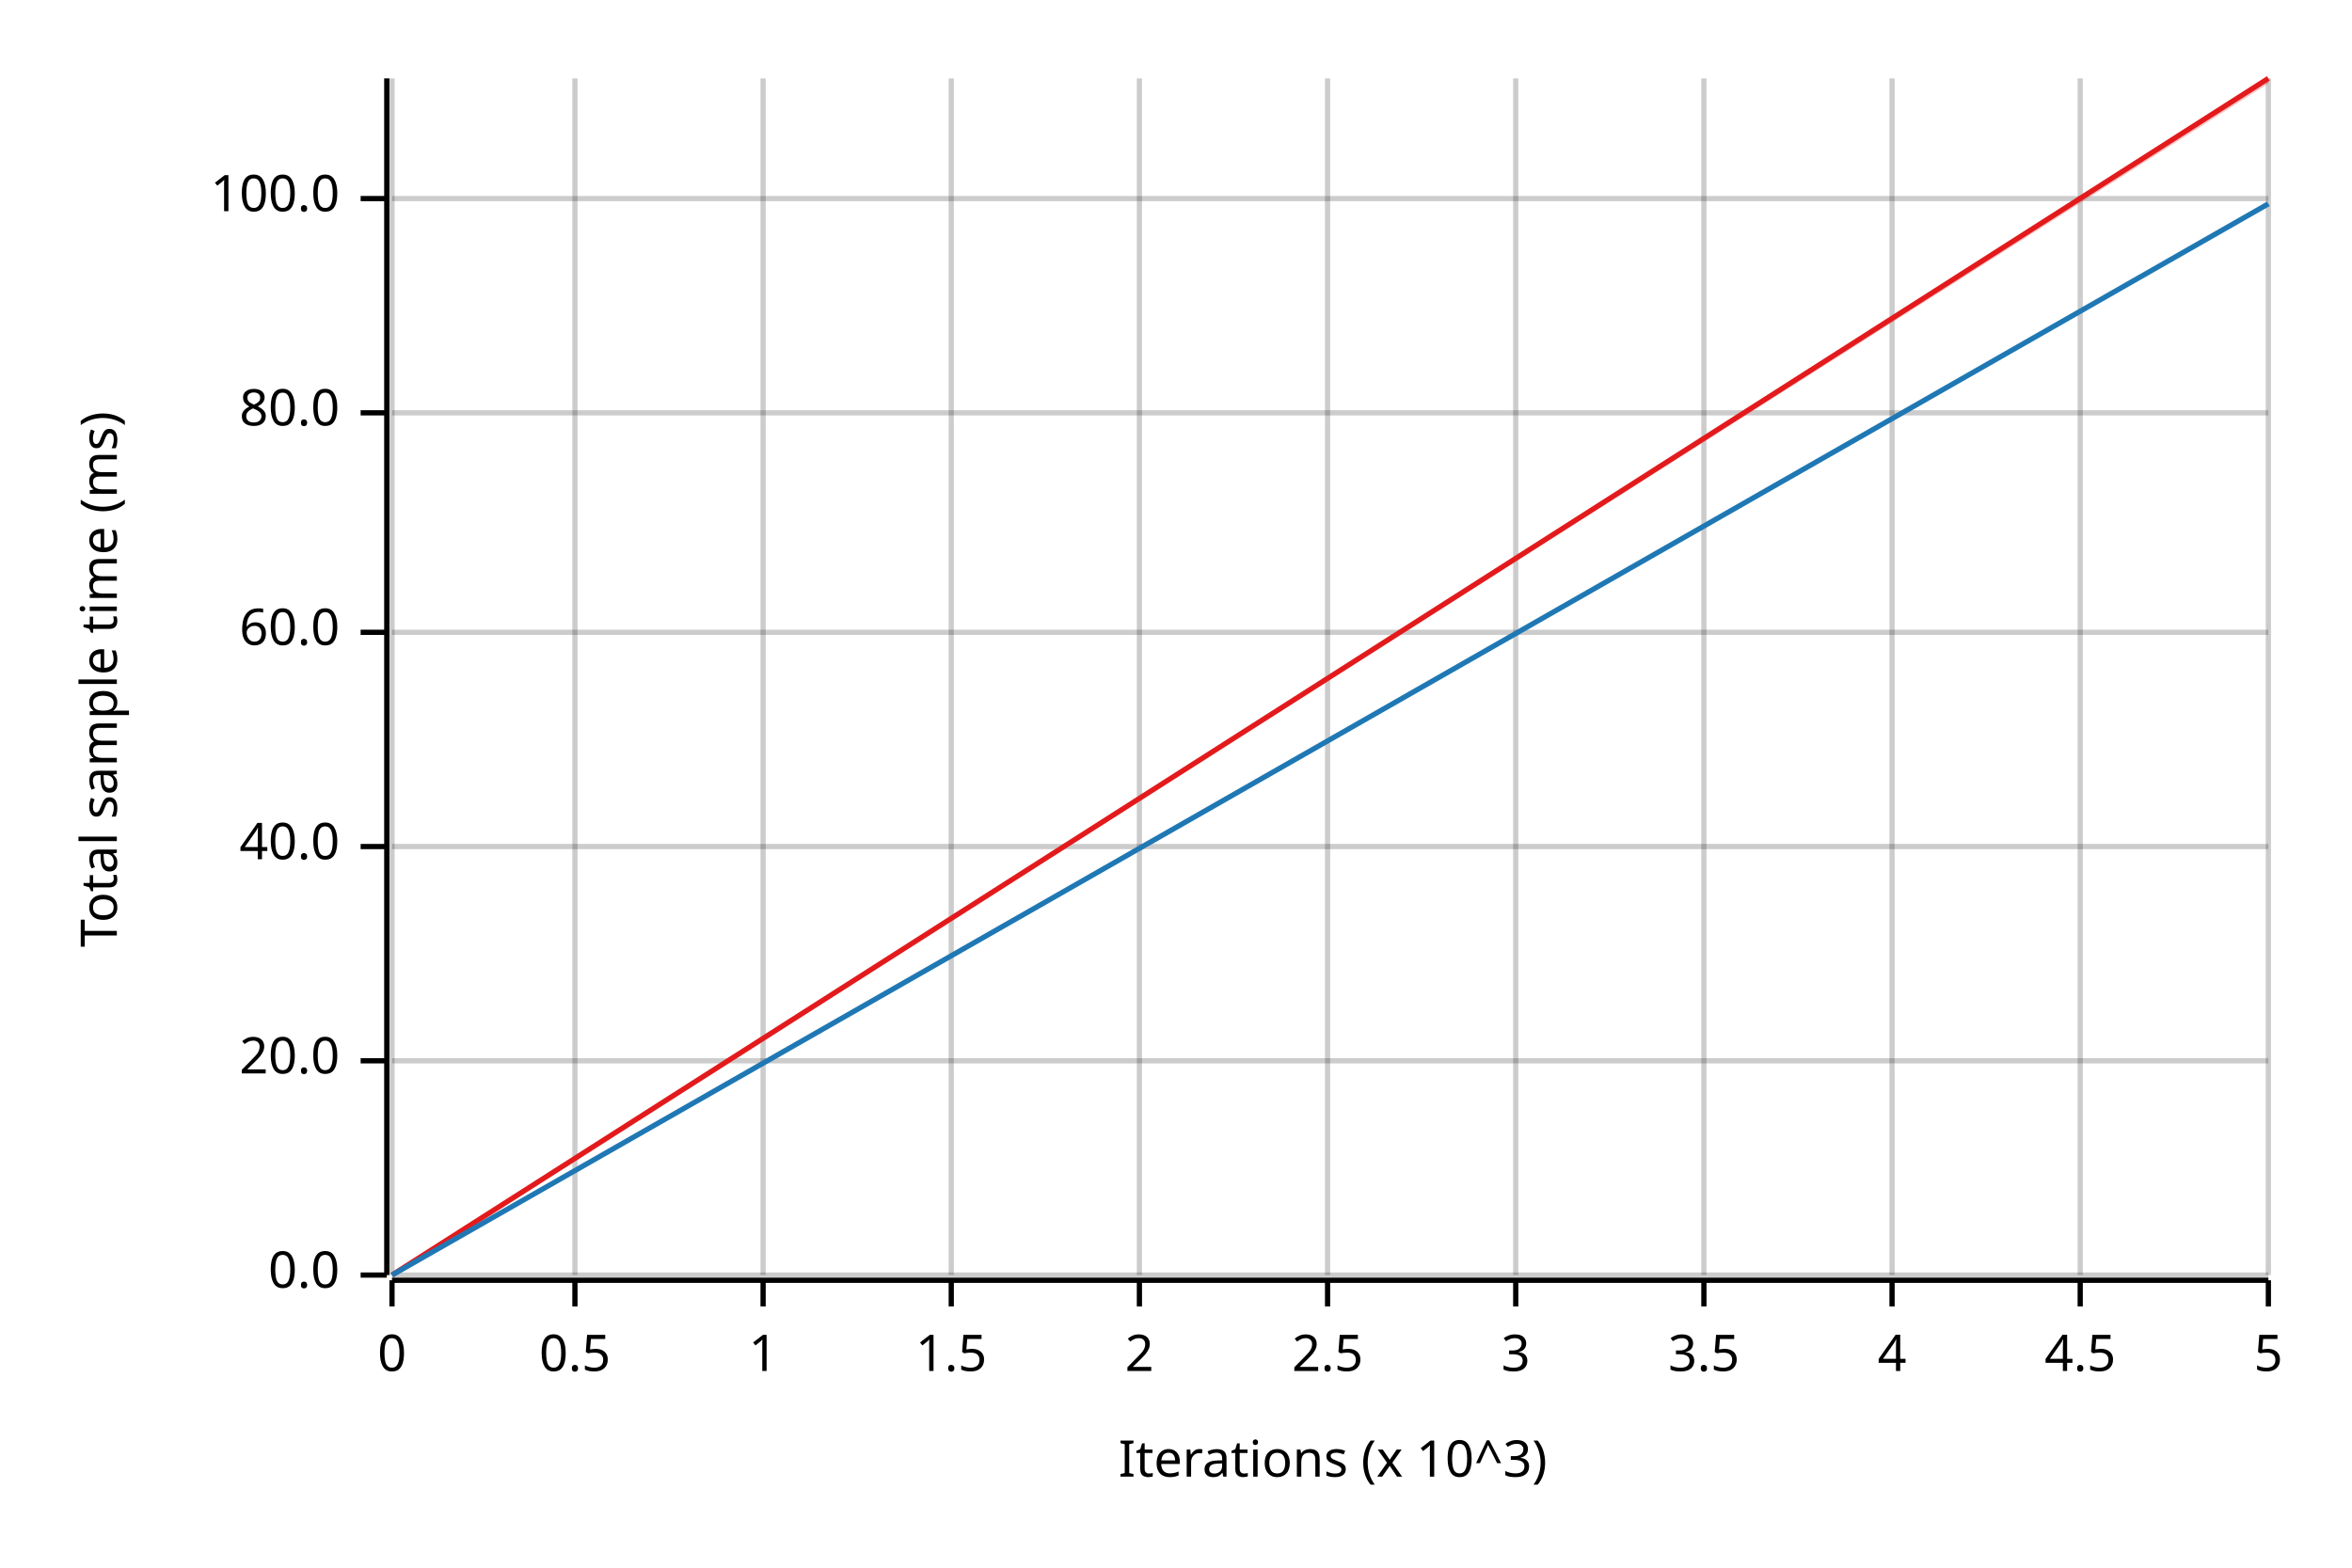
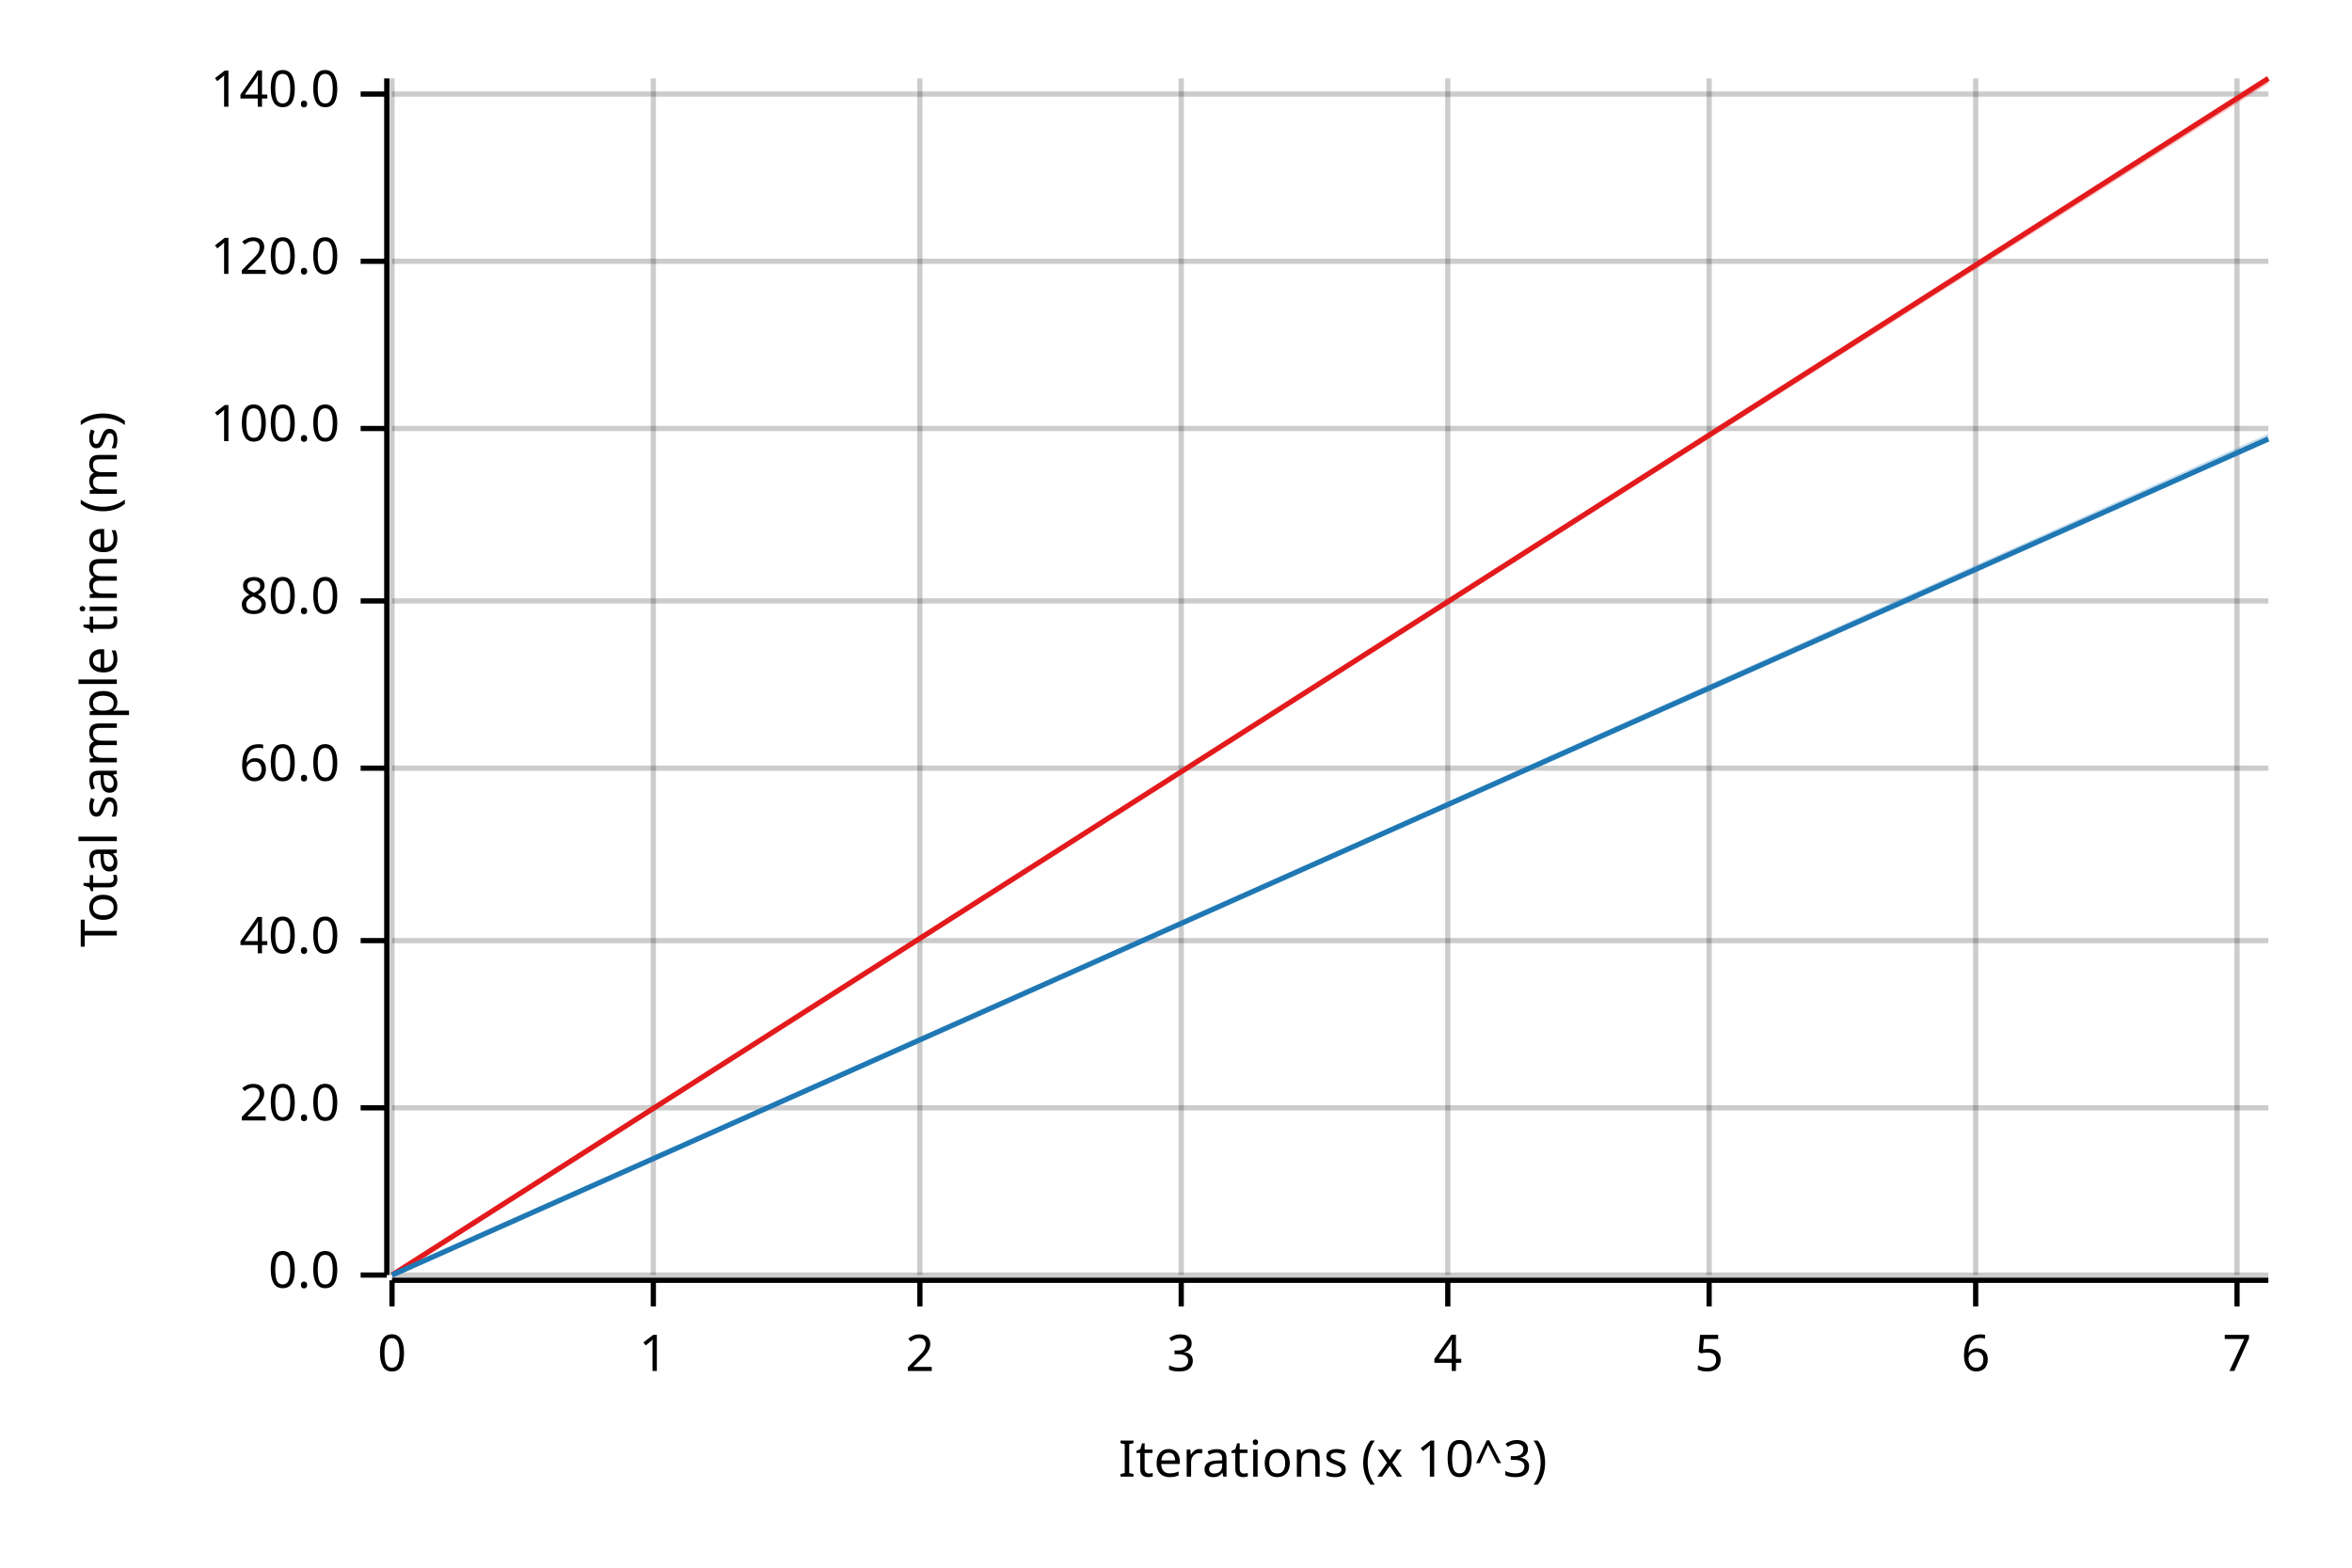
<svg xmlns="http://www.w3.org/2000/svg" width="450" height="300" viewBox="0 0 450 300">
  <text x="15" y="130" dy="0.76em" text-anchor="middle" font-family="sans-serif" font-size="9.677" opacity="1" fill="#000000" transform="rotate(270, 15, 130)">
Total sample time (ms)
</text>
  <text x="255" y="285" dy="-0.5ex" text-anchor="middle" font-family="sans-serif" font-size="9.677" opacity="1" fill="#000000">
Iterations (x 10^3)
</text>
  <line opacity="0.2" stroke="#000000" stroke-width="1" x1="75" y1="244" x2="75" y2="15" />
-   <line opacity="0.2" stroke="#000000" stroke-width="1" x1="110" y1="244" x2="110" y2="15" />
-   <line opacity="0.2" stroke="#000000" stroke-width="1" x1="146" y1="244" x2="146" y2="15" />
-   <line opacity="0.2" stroke="#000000" stroke-width="1" x1="182" y1="244" x2="182" y2="15" />
-   <line opacity="0.2" stroke="#000000" stroke-width="1" x1="218" y1="244" x2="218" y2="15" />
-   <line opacity="0.2" stroke="#000000" stroke-width="1" x1="254" y1="244" x2="254" y2="15" />
-   <line opacity="0.2" stroke="#000000" stroke-width="1" x1="290" y1="244" x2="290" y2="15" />
-   <line opacity="0.2" stroke="#000000" stroke-width="1" x1="326" y1="244" x2="326" y2="15" />
-   <line opacity="0.2" stroke="#000000" stroke-width="1" x1="362" y1="244" x2="362" y2="15" />
-   <line opacity="0.2" stroke="#000000" stroke-width="1" x1="398" y1="244" x2="398" y2="15" />
-   <line opacity="0.2" stroke="#000000" stroke-width="1" x1="434" y1="244" x2="434" y2="15" />
+   <line opacity="0.2" stroke="#000000" stroke-width="1" x1="125" y1="244" x2="125" y2="15" />
+   <line opacity="0.2" stroke="#000000" stroke-width="1" x1="176" y1="244" x2="176" y2="15" />
+   <line opacity="0.2" stroke="#000000" stroke-width="1" x1="226" y1="244" x2="226" y2="15" />
+   <line opacity="0.2" stroke="#000000" stroke-width="1" x1="277" y1="244" x2="277" y2="15" />
+   <line opacity="0.2" stroke="#000000" stroke-width="1" x1="327" y1="244" x2="327" y2="15" />
+   <line opacity="0.2" stroke="#000000" stroke-width="1" x1="378" y1="244" x2="378" y2="15" />
+   <line opacity="0.2" stroke="#000000" stroke-width="1" x1="428" y1="244" x2="428" y2="15" />
  <line opacity="0.2" stroke="#000000" stroke-width="1" x1="75" y1="244" x2="434" y2="244" />
-   <line opacity="0.2" stroke="#000000" stroke-width="1" x1="75" y1="203" x2="434" y2="203" />
-   <line opacity="0.2" stroke="#000000" stroke-width="1" x1="75" y1="162" x2="434" y2="162" />
-   <line opacity="0.2" stroke="#000000" stroke-width="1" x1="75" y1="121" x2="434" y2="121" />
-   <line opacity="0.2" stroke="#000000" stroke-width="1" x1="75" y1="79" x2="434" y2="79" />
-   <line opacity="0.2" stroke="#000000" stroke-width="1" x1="75" y1="38" x2="434" y2="38" />
+   <line opacity="0.2" stroke="#000000" stroke-width="1" x1="75" y1="212" x2="434" y2="212" />
+   <line opacity="0.2" stroke="#000000" stroke-width="1" x1="75" y1="180" x2="434" y2="180" />
+   <line opacity="0.2" stroke="#000000" stroke-width="1" x1="75" y1="147" x2="434" y2="147" />
+   <line opacity="0.2" stroke="#000000" stroke-width="1" x1="75" y1="115" x2="434" y2="115" />
+   <line opacity="0.2" stroke="#000000" stroke-width="1" x1="75" y1="82" x2="434" y2="82" />
+   <line opacity="0.2" stroke="#000000" stroke-width="1" x1="75" y1="50" x2="434" y2="50" />
+   <line opacity="0.2" stroke="#000000" stroke-width="1" x1="75" y1="18" x2="434" y2="18" />
  <polyline fill="none" opacity="1" stroke="#000000" stroke-width="1" points="74,15 74,244 " />
  <text x="65" y="244" dy="0.5ex" text-anchor="end" font-family="sans-serif" font-size="9.677" opacity="1" fill="#000000">
0.0
</text>
  <polyline fill="none" opacity="1" stroke="#000000" stroke-width="1" points="69,244 74,244 " />
-   <text x="65" y="203" dy="0.5ex" text-anchor="end" font-family="sans-serif" font-size="9.677" opacity="1" fill="#000000">
+   <text x="65" y="212" dy="0.5ex" text-anchor="end" font-family="sans-serif" font-size="9.677" opacity="1" fill="#000000">
20.0
</text>
-   <polyline fill="none" opacity="1" stroke="#000000" stroke-width="1" points="69,203 74,203 " />
-   <text x="65" y="162" dy="0.5ex" text-anchor="end" font-family="sans-serif" font-size="9.677" opacity="1" fill="#000000">
+   <polyline fill="none" opacity="1" stroke="#000000" stroke-width="1" points="69,212 74,212 " />
+   <text x="65" y="180" dy="0.5ex" text-anchor="end" font-family="sans-serif" font-size="9.677" opacity="1" fill="#000000">
40.0
</text>
-   <polyline fill="none" opacity="1" stroke="#000000" stroke-width="1" points="69,162 74,162 " />
-   <text x="65" y="121" dy="0.5ex" text-anchor="end" font-family="sans-serif" font-size="9.677" opacity="1" fill="#000000">
+   <polyline fill="none" opacity="1" stroke="#000000" stroke-width="1" points="69,180 74,180 " />
+   <text x="65" y="147" dy="0.5ex" text-anchor="end" font-family="sans-serif" font-size="9.677" opacity="1" fill="#000000">
60.0
</text>
-   <polyline fill="none" opacity="1" stroke="#000000" stroke-width="1" points="69,121 74,121 " />
-   <text x="65" y="79" dy="0.5ex" text-anchor="end" font-family="sans-serif" font-size="9.677" opacity="1" fill="#000000">
+   <polyline fill="none" opacity="1" stroke="#000000" stroke-width="1" points="69,147 74,147 " />
+   <text x="65" y="115" dy="0.5ex" text-anchor="end" font-family="sans-serif" font-size="9.677" opacity="1" fill="#000000">
80.0
</text>
-   <polyline fill="none" opacity="1" stroke="#000000" stroke-width="1" points="69,79 74,79 " />
-   <text x="65" y="38" dy="0.5ex" text-anchor="end" font-family="sans-serif" font-size="9.677" opacity="1" fill="#000000">
+   <polyline fill="none" opacity="1" stroke="#000000" stroke-width="1" points="69,115 74,115 " />
+   <text x="65" y="82" dy="0.5ex" text-anchor="end" font-family="sans-serif" font-size="9.677" opacity="1" fill="#000000">
100.0
</text>
-   <polyline fill="none" opacity="1" stroke="#000000" stroke-width="1" points="69,38 74,38 " />
+   <polyline fill="none" opacity="1" stroke="#000000" stroke-width="1" points="69,82 74,82 " />
+   <text x="65" y="50" dy="0.5ex" text-anchor="end" font-family="sans-serif" font-size="9.677" opacity="1" fill="#000000">
+ 120.0
+ </text>
+   <polyline fill="none" opacity="1" stroke="#000000" stroke-width="1" points="69,50 74,50 " />
+   <text x="65" y="18" dy="0.5ex" text-anchor="end" font-family="sans-serif" font-size="9.677" opacity="1" fill="#000000">
+ 140.0
+ </text>
+   <polyline fill="none" opacity="1" stroke="#000000" stroke-width="1" points="69,18 74,18 " />
  <polyline fill="none" opacity="1" stroke="#000000" stroke-width="1" points="75,245 434,245 " />
  <text x="75" y="255" dy="0.76em" text-anchor="middle" font-family="sans-serif" font-size="9.677" opacity="1" fill="#000000">
0
</text>
  <polyline fill="none" opacity="1" stroke="#000000" stroke-width="1" points="75,245 75,250 " />
-   <text x="110" y="255" dy="0.76em" text-anchor="middle" font-family="sans-serif" font-size="9.677" opacity="1" fill="#000000">
- 0.5
- </text>
-   <polyline fill="none" opacity="1" stroke="#000000" stroke-width="1" points="110,245 110,250 " />
-   <text x="146" y="255" dy="0.76em" text-anchor="middle" font-family="sans-serif" font-size="9.677" opacity="1" fill="#000000">
+   <text x="125" y="255" dy="0.76em" text-anchor="middle" font-family="sans-serif" font-size="9.677" opacity="1" fill="#000000">
1
</text>
-   <polyline fill="none" opacity="1" stroke="#000000" stroke-width="1" points="146,245 146,250 " />
-   <text x="182" y="255" dy="0.76em" text-anchor="middle" font-family="sans-serif" font-size="9.677" opacity="1" fill="#000000">
- 1.5
- </text>
-   <polyline fill="none" opacity="1" stroke="#000000" stroke-width="1" points="182,245 182,250 " />
-   <text x="218" y="255" dy="0.76em" text-anchor="middle" font-family="sans-serif" font-size="9.677" opacity="1" fill="#000000">
+   <polyline fill="none" opacity="1" stroke="#000000" stroke-width="1" points="125,245 125,250 " />
+   <text x="176" y="255" dy="0.76em" text-anchor="middle" font-family="sans-serif" font-size="9.677" opacity="1" fill="#000000">
2
</text>
-   <polyline fill="none" opacity="1" stroke="#000000" stroke-width="1" points="218,245 218,250 " />
-   <text x="254" y="255" dy="0.76em" text-anchor="middle" font-family="sans-serif" font-size="9.677" opacity="1" fill="#000000">
- 2.5
- </text>
-   <polyline fill="none" opacity="1" stroke="#000000" stroke-width="1" points="254,245 254,250 " />
-   <text x="290" y="255" dy="0.76em" text-anchor="middle" font-family="sans-serif" font-size="9.677" opacity="1" fill="#000000">
+   <polyline fill="none" opacity="1" stroke="#000000" stroke-width="1" points="176,245 176,250 " />
+   <text x="226" y="255" dy="0.76em" text-anchor="middle" font-family="sans-serif" font-size="9.677" opacity="1" fill="#000000">
3
</text>
-   <polyline fill="none" opacity="1" stroke="#000000" stroke-width="1" points="290,245 290,250 " />
-   <text x="326" y="255" dy="0.76em" text-anchor="middle" font-family="sans-serif" font-size="9.677" opacity="1" fill="#000000">
- 3.5
- </text>
-   <polyline fill="none" opacity="1" stroke="#000000" stroke-width="1" points="326,245 326,250 " />
-   <text x="362" y="255" dy="0.76em" text-anchor="middle" font-family="sans-serif" font-size="9.677" opacity="1" fill="#000000">
+   <polyline fill="none" opacity="1" stroke="#000000" stroke-width="1" points="226,245 226,250 " />
+   <text x="277" y="255" dy="0.76em" text-anchor="middle" font-family="sans-serif" font-size="9.677" opacity="1" fill="#000000">
4
</text>
-   <polyline fill="none" opacity="1" stroke="#000000" stroke-width="1" points="362,245 362,250 " />
-   <text x="398" y="255" dy="0.76em" text-anchor="middle" font-family="sans-serif" font-size="9.677" opacity="1" fill="#000000">
- 4.5
- </text>
-   <polyline fill="none" opacity="1" stroke="#000000" stroke-width="1" points="398,245 398,250 " />
-   <text x="434" y="255" dy="0.76em" text-anchor="middle" font-family="sans-serif" font-size="9.677" opacity="1" fill="#000000">
+   <polyline fill="none" opacity="1" stroke="#000000" stroke-width="1" points="277,245 277,250 " />
+   <text x="327" y="255" dy="0.76em" text-anchor="middle" font-family="sans-serif" font-size="9.677" opacity="1" fill="#000000">
5
</text>
-   <polyline fill="none" opacity="1" stroke="#000000" stroke-width="1" points="434,245 434,250 " />
+   <polyline fill="none" opacity="1" stroke="#000000" stroke-width="1" points="327,245 327,250 " />
+   <text x="378" y="255" dy="0.76em" text-anchor="middle" font-family="sans-serif" font-size="9.677" opacity="1" fill="#000000">
+ 6
+ </text>
+   <polyline fill="none" opacity="1" stroke="#000000" stroke-width="1" points="378,245 378,250 " />
+   <text x="428" y="255" dy="0.76em" text-anchor="middle" font-family="sans-serif" font-size="9.677" opacity="1" fill="#000000">
+ 7
+ </text>
+   <polyline fill="none" opacity="1" stroke="#000000" stroke-width="1" points="428,245 428,250 " />
  <polyline fill="none" opacity="1" stroke="#E31A1C" stroke-width="1" points="75,244 434,15 " />
  <polygon opacity="0.25" fill="#E31A1C" points="75,244 434,16 434,15 " />
-   <polyline fill="none" opacity="1" stroke="#1F78B4" stroke-width="1" points="75,244 434,39 " />
-   <polygon opacity="0.25" fill="#1F78B4" points="75,244 434,39 434,39 " />
+   <polyline fill="none" opacity="1" stroke="#1F78B4" stroke-width="1" points="75,244 434,84 " />
+   <polygon opacity="0.25" fill="#1F78B4" points="75,244 434,84 434,83 " />
</svg>
